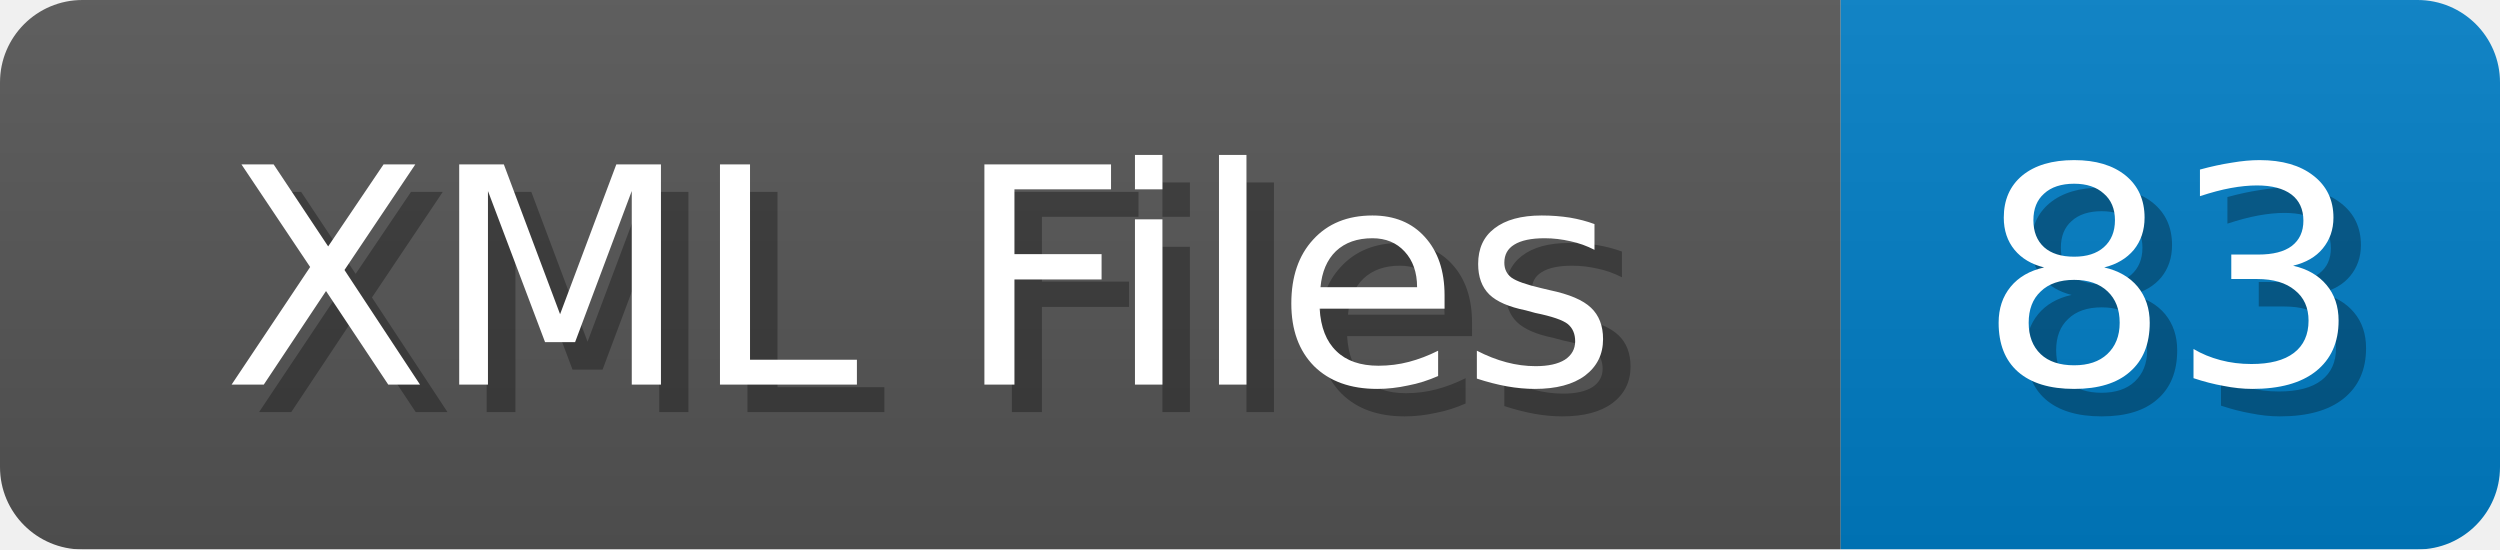
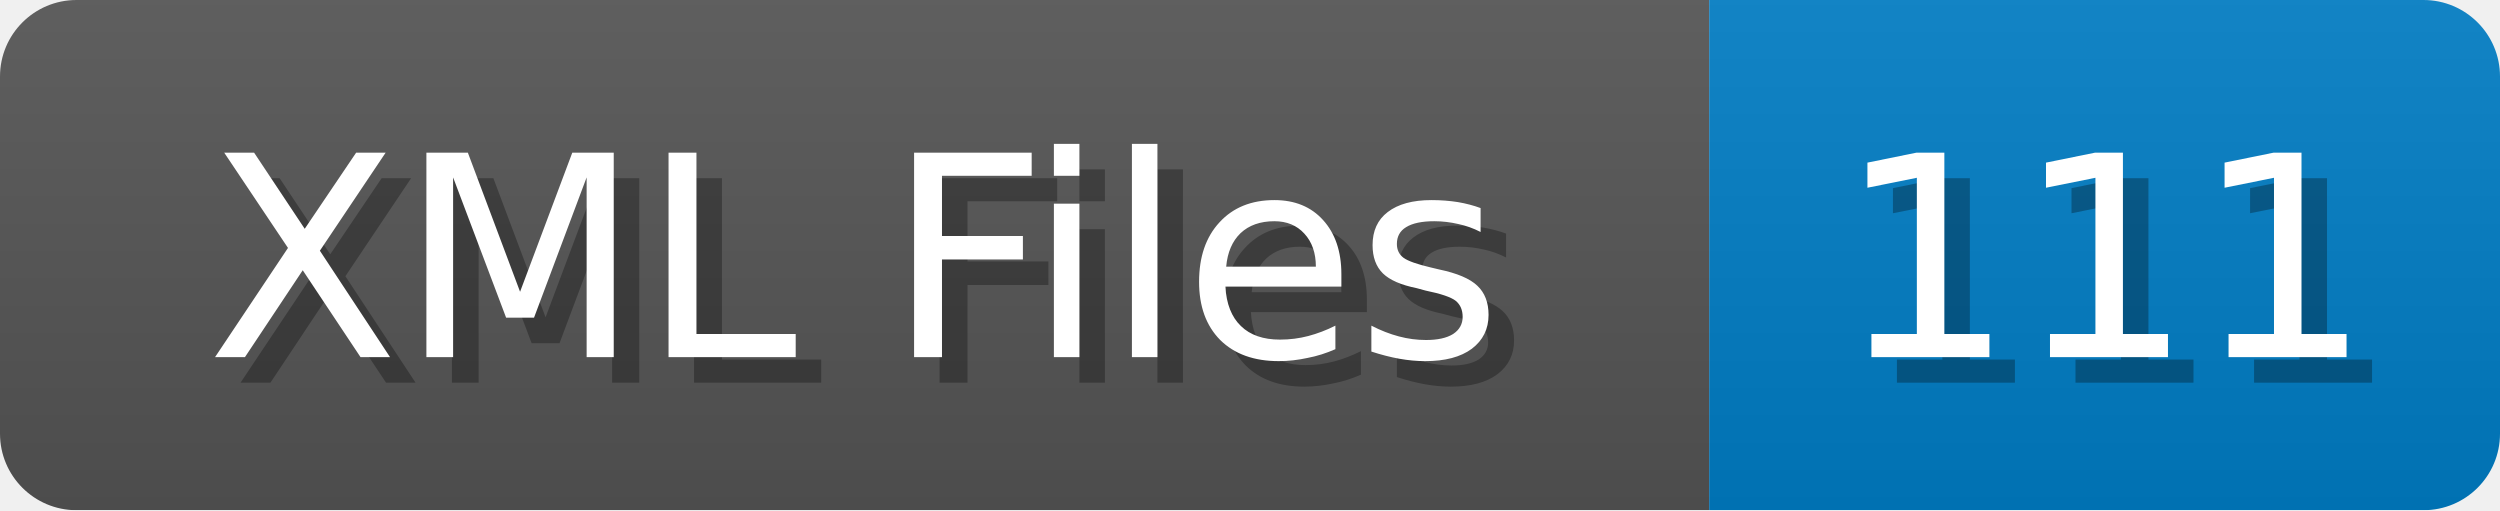
- <svg xmlns="http://www.w3.org/2000/svg" width="91" height="20">
+ <svg xmlns="http://www.w3.org/2000/svg" width="98" height="20">
  <linearGradient id="b" x2="0" y2="100%">
    <stop offset="0" stop-color="#bbb" stop-opacity=".1" />
    <stop offset="1" stop-opacity=".1" />
  </linearGradient>
  <mask id="anybadge_1">
-     <rect width="91" height="20" rx="3" fill="#fff" />
+     <rect width="98" height="20" rx="3" fill="#fff" />
  </mask>
  <g mask="url(#anybadge_1)">
    <path fill="#555" d="M0 0h67v20H0z" />
-     <path fill="#007ec6" d="M67 0h24v20H67z" />
-     <path fill="url(#b)" d="M0 0h91v20H0z" />
+     <path fill="#007ec6" d="M67 0h31v20H67z" />
+     <path fill="url(#b)" d="M0 0h98v20H0z" />
  </g>
  <g fill="#fff" text-anchor="middle" font-family="DejaVu Sans,Verdana,Geneva,sans-serif" font-size="11">
    <text x="34.5" y="15" fill="#010101" fill-opacity=".3">XML Files</text>
    <text x="33.5" y="14">XML Files</text>
  </g>
  <g fill="#fff" text-anchor="middle" font-family="DejaVu Sans,Verdana,Geneva,sans-serif" font-size="11">
-     <text x="80.0" y="15" fill="#010101" fill-opacity=".3">83</text>
-     <text x="79.0" y="14">83</text>
+     <text x="83.5" y="15" fill="#010101" fill-opacity=".3">111</text>
+     <text x="82.5" y="14">111</text>
  </g>
</svg>
